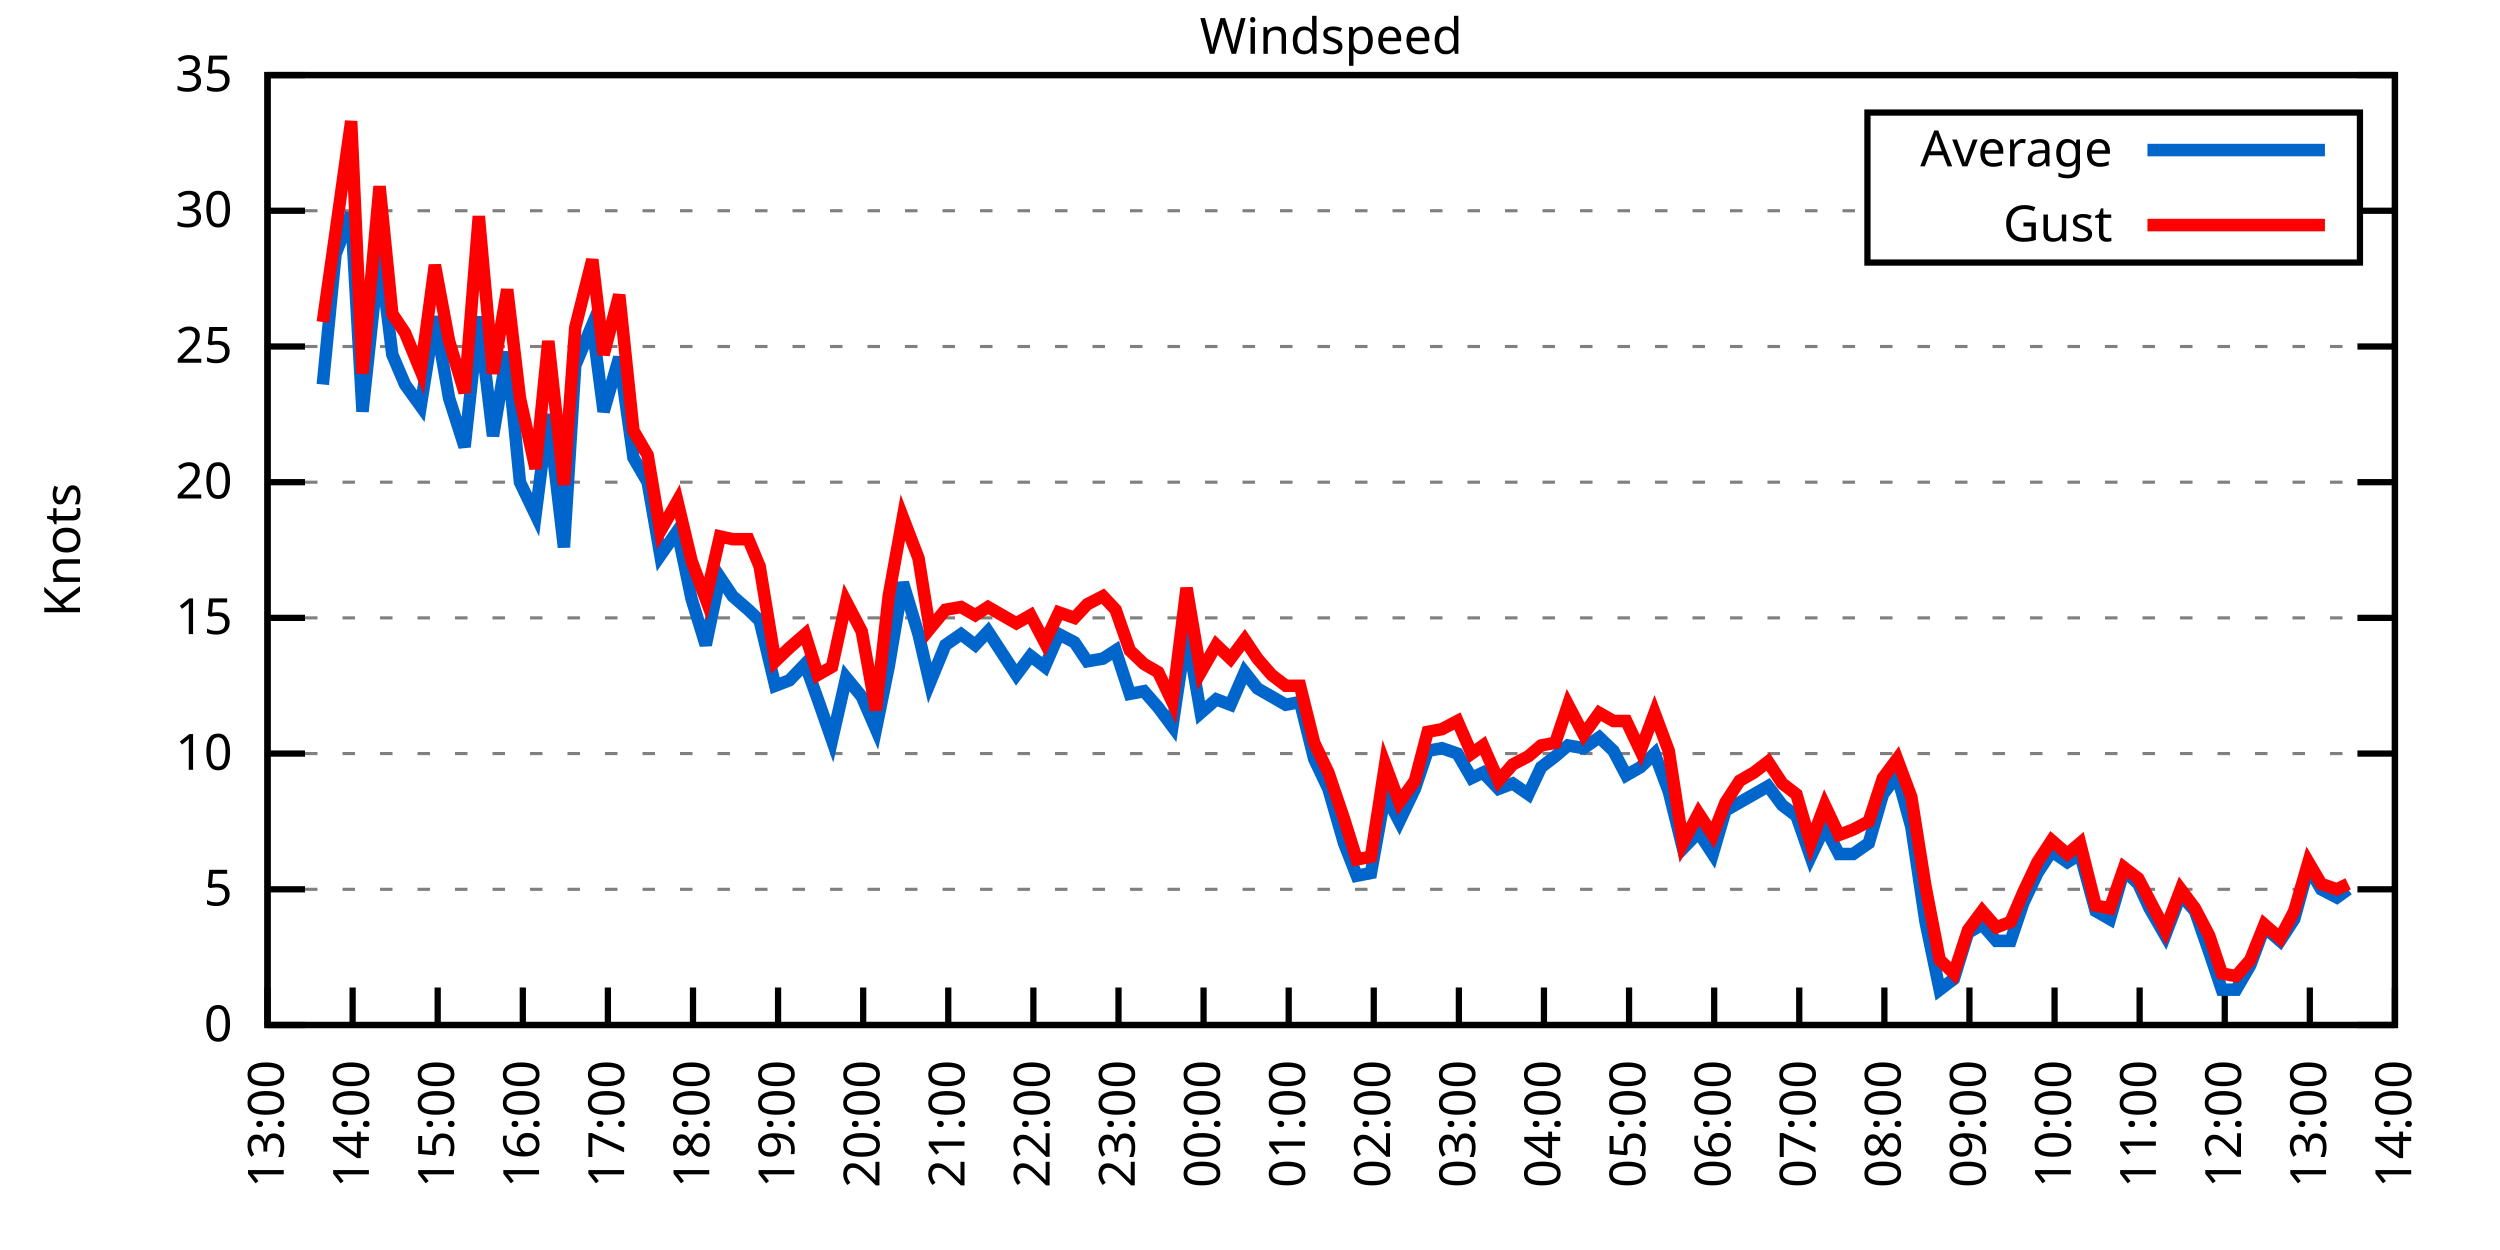
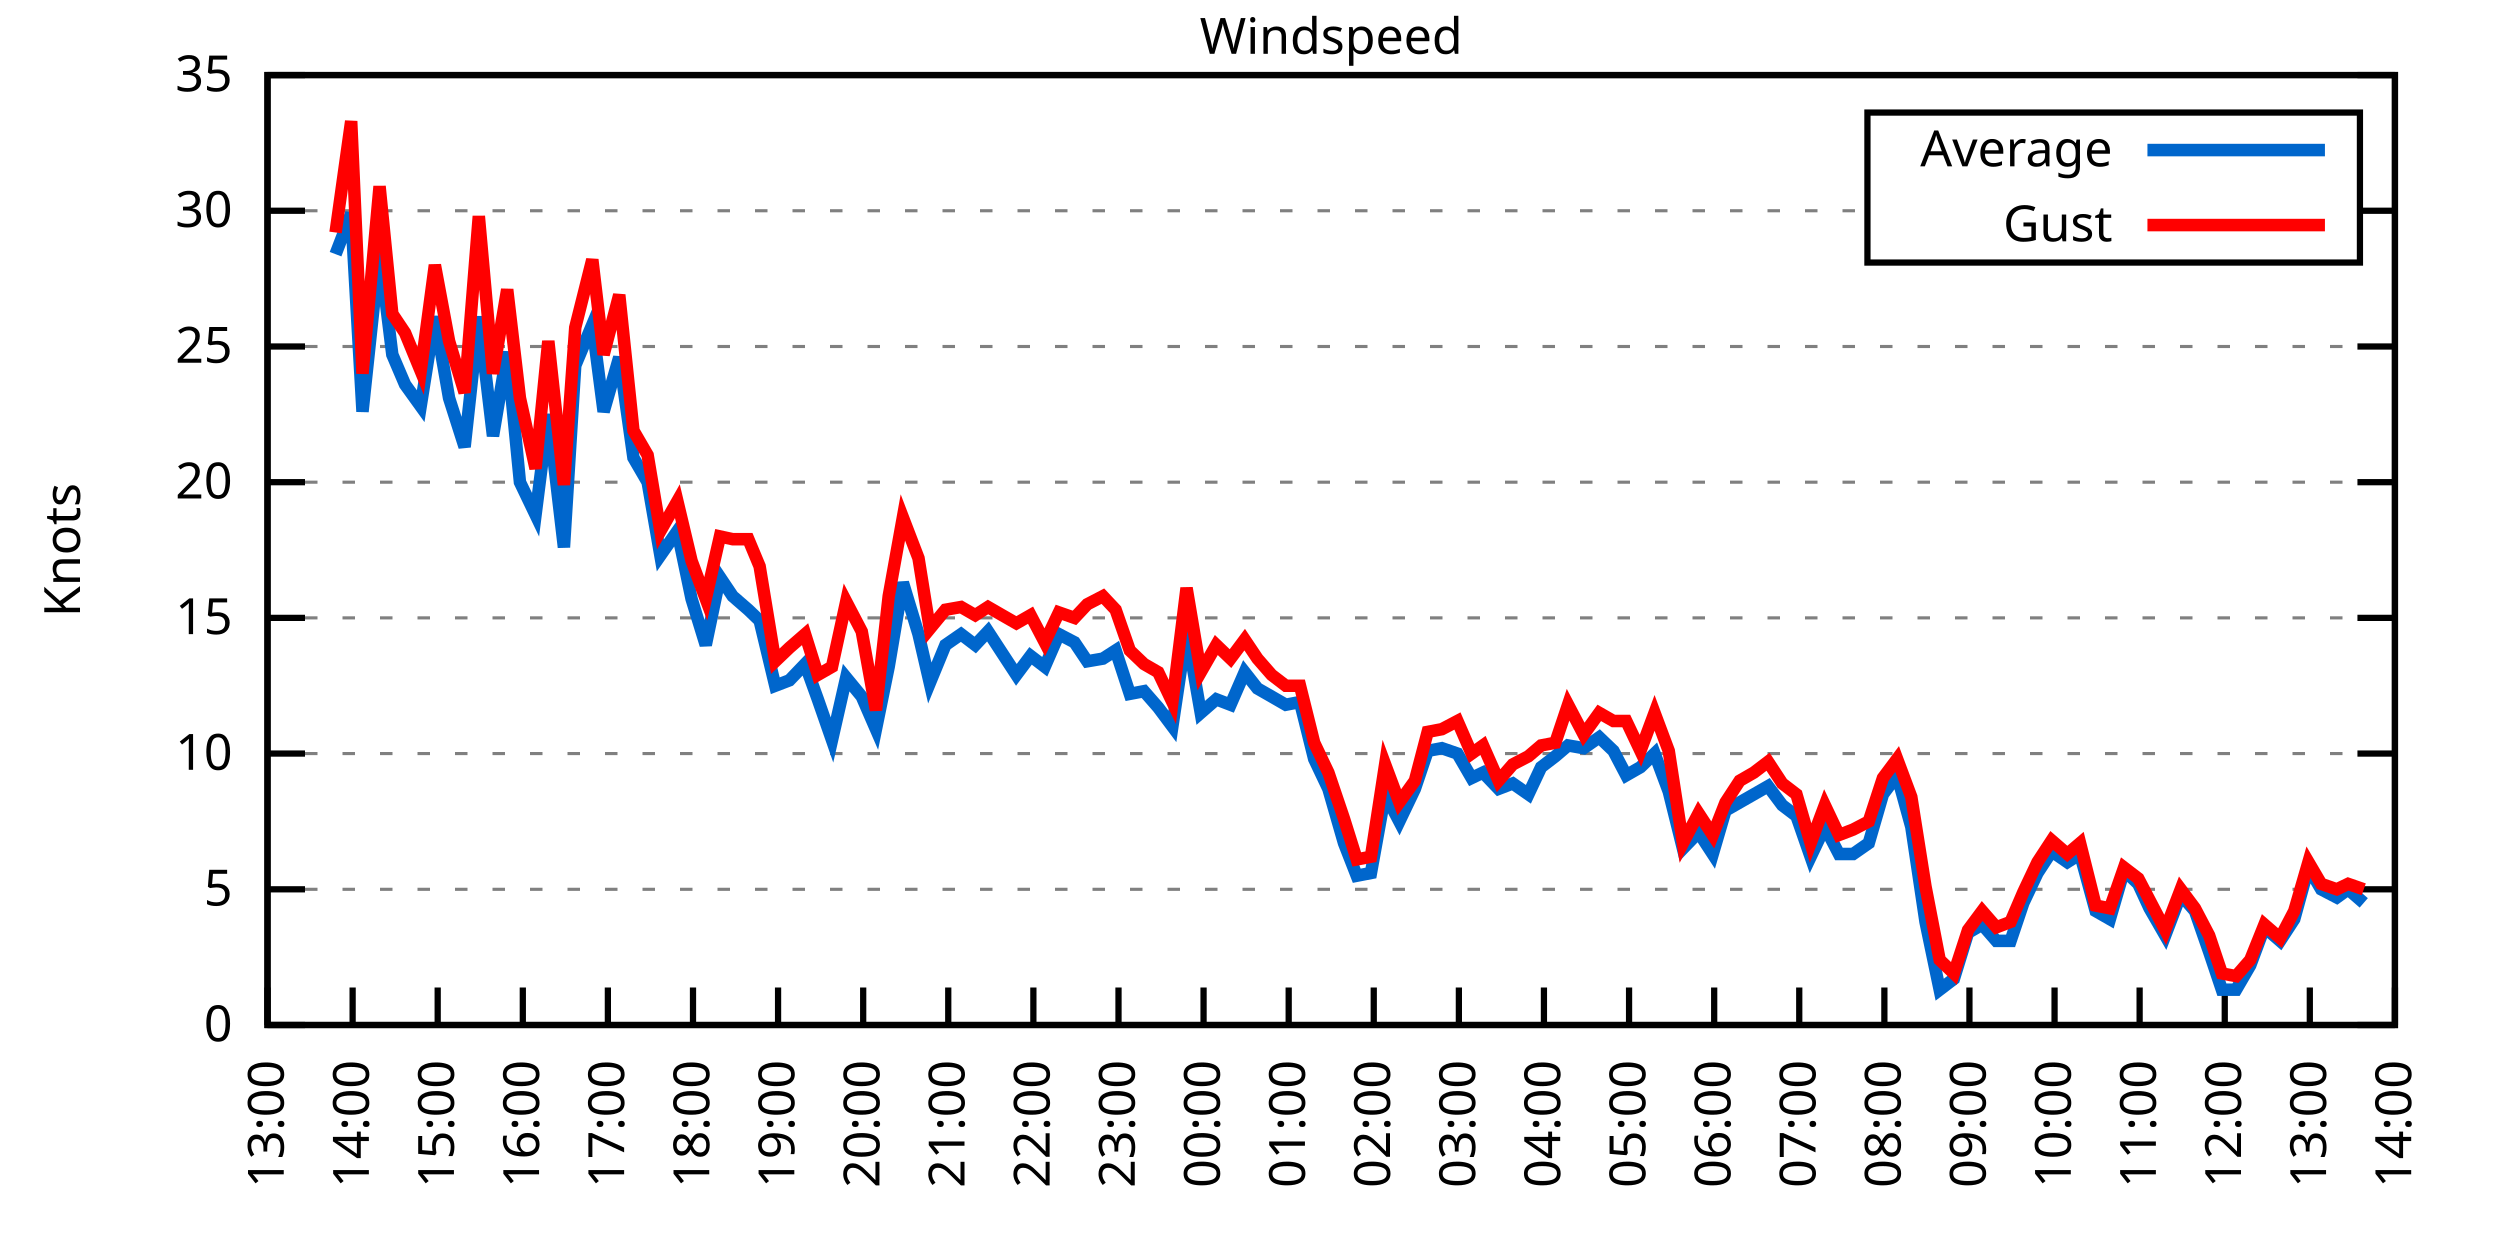
<svg xmlns="http://www.w3.org/2000/svg" xmlns:xlink="http://www.w3.org/1999/xlink" width="400" height="200" viewBox="0 0 400 200">
  <g id="gnuplot_canvas">
    <rect x="0" y="0" width="400" height="200" fill="none" />
    <defs>
      <circle id="gpDot" r="0.5" stroke-width="0.5" stroke="currentColor" />
      <path id="gpPt0" stroke-width="0.333" stroke="currentColor" d="M-1,0 h2 M0,-1 v2" />
      <path id="gpPt1" stroke-width="0.333" stroke="currentColor" d="M-1,-1 L1,1 M1,-1 L-1,1" />
      <path id="gpPt2" stroke-width="0.333" stroke="currentColor" d="M-1,0 L1,0 M0,-1 L0,1 M-1,-1 L1,1 M-1,1 L1,-1" />
      <rect id="gpPt3" stroke-width="0.333" stroke="currentColor" x="-1" y="-1" width="2" height="2" />
      <rect id="gpPt4" stroke-width="0.333" stroke="currentColor" fill="currentColor" x="-1" y="-1" width="2" height="2" />
      <circle id="gpPt5" stroke-width="0.333" stroke="currentColor" cx="0" cy="0" r="1" />
      <use xlink:href="#gpPt5" id="gpPt6" fill="currentColor" stroke="none" />
      <path id="gpPt7" stroke-width="0.333" stroke="currentColor" d="M0,-1.33 L-1.33,0.67 L1.33,0.67 z" />
      <use xlink:href="#gpPt7" id="gpPt8" fill="currentColor" stroke="none" />
      <use xlink:href="#gpPt7" id="gpPt9" stroke="currentColor" transform="rotate(180)" />
      <use xlink:href="#gpPt9" id="gpPt10" fill="currentColor" stroke="none" />
      <use xlink:href="#gpPt3" id="gpPt11" stroke="currentColor" transform="rotate(45)" />
      <use xlink:href="#gpPt11" id="gpPt12" fill="currentColor" stroke="none" />
      <path id="gpPt13" stroke-width="0.333" stroke="currentColor" d="M0,1.330 L1.265,0.411 L0.782,-1.067 L-0.782,-1.076 L-1.265,0.411 z" />
      <use xlink:href="#gpPt13" id="gpPt14" fill="currentColor" stroke="none" />
      <filter id="textbox" filterUnits="objectBoundingBox" x="0" y="0" height="1" width="1">
        <feFlood flood-color="white" flood-opacity="1" result="bgnd" />
        <feComposite in="SourceGraphic" in2="bgnd" operator="atop" />
      </filter>
      <filter id="greybox" filterUnits="objectBoundingBox" x="0" y="0" height="1" width="1">
        <feFlood flood-color="lightgrey" flood-opacity="1" result="grey" />
        <feComposite in="SourceGraphic" in2="grey" operator="atop" />
      </filter>
    </defs>
    <g fill="none" color="white" stroke="currentColor" stroke-width="1.00" stroke-linecap="butt" stroke-linejoin="miter">
</g>
    <g fill="none" color="black" stroke="currentColor" stroke-width="1.00" stroke-linecap="butt" stroke-linejoin="miter">
      <g stroke="none" shape-rendering="crispEdges">
        <polygon fill="rgb(255, 255, 255)" points="42.80,164.00 383.18,164.00 383.18,12.02 42.80,12.02 " />
      </g>
    </g>
    <g fill="none" color="black" stroke="currentColor" stroke-width="1.00" stroke-linecap="butt" stroke-linejoin="miter">
</g>
    <g fill="none" color="black" stroke="black" stroke-width="0.50" stroke-linecap="butt" stroke-linejoin="miter">
</g>
    <g fill="none" color="gray" stroke="currentColor" stroke-width="0.50" stroke-linecap="butt" stroke-linejoin="miter">
      <path stroke="gray" stroke-dasharray="2,4" class="gridline" d="M42.80,164.00 L383.19,164.00  " />
    </g>
    <g fill="none" color="gray" stroke="gray" stroke-width="1.00" stroke-linecap="butt" stroke-linejoin="miter">
</g>
    <g fill="none" color="black" stroke="currentColor" stroke-width="1.00" stroke-linecap="butt" stroke-linejoin="miter">
      <path stroke="black" d="M42.80,164.00 L48.80,164.00 M383.19,164.00 L377.19,164.00  " />
      <g transform="translate(37.20,166.60)" stroke="none" fill="black" font-family="Sans" font-size="8.00" text-anchor="end">
        <text>
          <tspan font-family="Sans"> 0</tspan>
        </text>
      </g>
    </g>
    <g fill="none" color="black" stroke="currentColor" stroke-width="1.00" stroke-linecap="butt" stroke-linejoin="miter">
</g>
    <g fill="none" color="black" stroke="black" stroke-width="0.50" stroke-linecap="butt" stroke-linejoin="miter">
</g>
    <g fill="none" color="gray" stroke="currentColor" stroke-width="0.50" stroke-linecap="butt" stroke-linejoin="miter">
      <path stroke="gray" stroke-dasharray="2,4" class="gridline" d="M42.80,142.29 L383.19,142.29  " />
    </g>
    <g fill="none" color="gray" stroke="gray" stroke-width="1.00" stroke-linecap="butt" stroke-linejoin="miter">
</g>
    <g fill="none" color="black" stroke="currentColor" stroke-width="1.00" stroke-linecap="butt" stroke-linejoin="miter">
      <path stroke="black" d="M42.80,142.29 L48.80,142.29 M383.19,142.29 L377.19,142.29  " />
      <g transform="translate(37.20,144.89)" stroke="none" fill="black" font-family="Sans" font-size="8.00" text-anchor="end">
        <text>
          <tspan font-family="Sans"> 5</tspan>
        </text>
      </g>
    </g>
    <g fill="none" color="black" stroke="currentColor" stroke-width="1.00" stroke-linecap="butt" stroke-linejoin="miter">
</g>
    <g fill="none" color="black" stroke="black" stroke-width="0.50" stroke-linecap="butt" stroke-linejoin="miter">
</g>
    <g fill="none" color="gray" stroke="currentColor" stroke-width="0.50" stroke-linecap="butt" stroke-linejoin="miter">
      <path stroke="gray" stroke-dasharray="2,4" class="gridline" d="M42.80,120.57 L383.19,120.57  " />
    </g>
    <g fill="none" color="gray" stroke="gray" stroke-width="1.00" stroke-linecap="butt" stroke-linejoin="miter">
</g>
    <g fill="none" color="black" stroke="currentColor" stroke-width="1.00" stroke-linecap="butt" stroke-linejoin="miter">
      <path stroke="black" d="M42.80,120.57 L48.80,120.57 M383.19,120.57 L377.19,120.57  " />
      <g transform="translate(37.20,123.17)" stroke="none" fill="black" font-family="Sans" font-size="8.00" text-anchor="end">
        <text>
          <tspan font-family="Sans"> 10</tspan>
        </text>
      </g>
    </g>
    <g fill="none" color="black" stroke="currentColor" stroke-width="1.00" stroke-linecap="butt" stroke-linejoin="miter">
</g>
    <g fill="none" color="black" stroke="black" stroke-width="0.50" stroke-linecap="butt" stroke-linejoin="miter">
</g>
    <g fill="none" color="gray" stroke="currentColor" stroke-width="0.50" stroke-linecap="butt" stroke-linejoin="miter">
      <path stroke="gray" stroke-dasharray="2,4" class="gridline" d="M42.80,98.86 L383.19,98.86  " />
    </g>
    <g fill="none" color="gray" stroke="gray" stroke-width="1.00" stroke-linecap="butt" stroke-linejoin="miter">
</g>
    <g fill="none" color="black" stroke="currentColor" stroke-width="1.00" stroke-linecap="butt" stroke-linejoin="miter">
      <path stroke="black" d="M42.80,98.86 L48.80,98.86 M383.19,98.86 L377.19,98.86  " />
      <g transform="translate(37.20,101.46)" stroke="none" fill="black" font-family="Sans" font-size="8.00" text-anchor="end">
        <text>
          <tspan font-family="Sans"> 15</tspan>
        </text>
      </g>
    </g>
    <g fill="none" color="black" stroke="currentColor" stroke-width="1.00" stroke-linecap="butt" stroke-linejoin="miter">
</g>
    <g fill="none" color="black" stroke="black" stroke-width="0.50" stroke-linecap="butt" stroke-linejoin="miter">
</g>
    <g fill="none" color="gray" stroke="currentColor" stroke-width="0.50" stroke-linecap="butt" stroke-linejoin="miter">
      <path stroke="gray" stroke-dasharray="2,4" class="gridline" d="M42.80,77.15 L383.19,77.15  " />
    </g>
    <g fill="none" color="gray" stroke="gray" stroke-width="1.00" stroke-linecap="butt" stroke-linejoin="miter">
</g>
    <g fill="none" color="black" stroke="currentColor" stroke-width="1.00" stroke-linecap="butt" stroke-linejoin="miter">
      <path stroke="black" d="M42.80,77.15 L48.80,77.15 M383.19,77.15 L377.19,77.15  " />
      <g transform="translate(37.20,79.75)" stroke="none" fill="black" font-family="Sans" font-size="8.00" text-anchor="end">
        <text>
          <tspan font-family="Sans"> 20</tspan>
        </text>
      </g>
    </g>
    <g fill="none" color="black" stroke="currentColor" stroke-width="1.00" stroke-linecap="butt" stroke-linejoin="miter">
</g>
    <g fill="none" color="black" stroke="black" stroke-width="0.50" stroke-linecap="butt" stroke-linejoin="miter">
</g>
    <g fill="none" color="gray" stroke="currentColor" stroke-width="0.50" stroke-linecap="butt" stroke-linejoin="miter">
      <path stroke="gray" stroke-dasharray="2,4" class="gridline" d="M42.80,55.44 L383.19,55.44  " />
    </g>
    <g fill="none" color="gray" stroke="gray" stroke-width="1.00" stroke-linecap="butt" stroke-linejoin="miter">
</g>
    <g fill="none" color="black" stroke="currentColor" stroke-width="1.00" stroke-linecap="butt" stroke-linejoin="miter">
      <path stroke="black" d="M42.80,55.44 L48.80,55.44 M383.19,55.44 L377.19,55.44  " />
      <g transform="translate(37.20,58.04)" stroke="none" fill="black" font-family="Sans" font-size="8.00" text-anchor="end">
        <text>
          <tspan font-family="Sans"> 25</tspan>
        </text>
      </g>
    </g>
    <g fill="none" color="black" stroke="currentColor" stroke-width="1.00" stroke-linecap="butt" stroke-linejoin="miter">
</g>
    <g fill="none" color="black" stroke="black" stroke-width="0.50" stroke-linecap="butt" stroke-linejoin="miter">
</g>
    <g fill="none" color="gray" stroke="currentColor" stroke-width="0.50" stroke-linecap="butt" stroke-linejoin="miter">
      <path stroke="gray" stroke-dasharray="2,4" class="gridline" d="M42.80,33.72 L298.79,33.72 M377.59,33.72 L383.19,33.72  " />
    </g>
    <g fill="none" color="gray" stroke="gray" stroke-width="1.00" stroke-linecap="butt" stroke-linejoin="miter">
</g>
    <g fill="none" color="black" stroke="currentColor" stroke-width="1.00" stroke-linecap="butt" stroke-linejoin="miter">
      <path stroke="black" d="M42.80,33.72 L48.80,33.72 M383.19,33.72 L377.19,33.72  " />
      <g transform="translate(37.20,36.32)" stroke="none" fill="black" font-family="Sans" font-size="8.00" text-anchor="end">
        <text>
          <tspan font-family="Sans"> 30</tspan>
        </text>
      </g>
    </g>
    <g fill="none" color="black" stroke="currentColor" stroke-width="1.00" stroke-linecap="butt" stroke-linejoin="miter">
</g>
    <g fill="none" color="black" stroke="black" stroke-width="0.50" stroke-linecap="butt" stroke-linejoin="miter">
</g>
    <g fill="none" color="gray" stroke="currentColor" stroke-width="0.50" stroke-linecap="butt" stroke-linejoin="miter">
      <path stroke="gray" stroke-dasharray="2,4" class="gridline" d="M42.80,12.01 L383.19,12.01  " />
    </g>
    <g fill="none" color="gray" stroke="gray" stroke-width="1.00" stroke-linecap="butt" stroke-linejoin="miter">
</g>
    <g fill="none" color="black" stroke="currentColor" stroke-width="1.00" stroke-linecap="butt" stroke-linejoin="miter">
      <path stroke="black" d="M42.80,12.01 L48.80,12.01 M383.19,12.01 L377.19,12.01  " />
      <g transform="translate(37.20,14.61)" stroke="none" fill="black" font-family="Sans" font-size="8.00" text-anchor="end">
        <text>
          <tspan font-family="Sans"> 35</tspan>
        </text>
      </g>
    </g>
    <g fill="none" color="black" stroke="currentColor" stroke-width="1.00" stroke-linecap="butt" stroke-linejoin="miter">
      <path stroke="black" d="M42.80,164.00 L42.80,158.00  " />
      <g transform="translate(45.40,169.60) rotate(270.00)" stroke="none" fill="black" font-family="Sans" font-size="8.00" text-anchor="end">
        <text>
          <tspan font-family="Sans">13:00</tspan>
        </text>
      </g>
    </g>
    <g fill="none" color="black" stroke="currentColor" stroke-width="1.00" stroke-linecap="butt" stroke-linejoin="miter">
      <path stroke="black" d="M56.42,164.00 L56.42,158.00  " />
      <g transform="translate(59.02,169.60) rotate(270.00)" stroke="none" fill="black" font-family="Sans" font-size="8.00" text-anchor="end">
        <text>
          <tspan font-family="Sans">14:00</tspan>
        </text>
      </g>
    </g>
    <g fill="none" color="black" stroke="currentColor" stroke-width="1.00" stroke-linecap="butt" stroke-linejoin="miter">
      <path stroke="black" d="M70.03,164.00 L70.03,158.00  " />
      <g transform="translate(72.63,169.60) rotate(270.00)" stroke="none" fill="black" font-family="Sans" font-size="8.00" text-anchor="end">
        <text>
          <tspan font-family="Sans">15:00</tspan>
        </text>
      </g>
    </g>
    <g fill="none" color="black" stroke="currentColor" stroke-width="1.00" stroke-linecap="butt" stroke-linejoin="miter">
      <path stroke="black" d="M83.65,164.00 L83.65,158.00  " />
      <g transform="translate(86.25,169.60) rotate(270.00)" stroke="none" fill="black" font-family="Sans" font-size="8.00" text-anchor="end">
        <text>
          <tspan font-family="Sans">16:00</tspan>
        </text>
      </g>
    </g>
    <g fill="none" color="black" stroke="currentColor" stroke-width="1.00" stroke-linecap="butt" stroke-linejoin="miter">
      <path stroke="black" d="M97.26,164.00 L97.26,158.00  " />
      <g transform="translate(99.86,169.60) rotate(270.00)" stroke="none" fill="black" font-family="Sans" font-size="8.00" text-anchor="end">
        <text>
          <tspan font-family="Sans">17:00</tspan>
        </text>
      </g>
    </g>
    <g fill="none" color="black" stroke="currentColor" stroke-width="1.00" stroke-linecap="butt" stroke-linejoin="miter">
      <path stroke="black" d="M110.88,164.00 L110.88,158.00  " />
      <g transform="translate(113.48,169.60) rotate(270.00)" stroke="none" fill="black" font-family="Sans" font-size="8.00" text-anchor="end">
        <text>
          <tspan font-family="Sans">18:00</tspan>
        </text>
      </g>
    </g>
    <g fill="none" color="black" stroke="currentColor" stroke-width="1.00" stroke-linecap="butt" stroke-linejoin="miter">
      <path stroke="black" d="M124.49,164.00 L124.49,158.00  " />
      <g transform="translate(127.09,169.60) rotate(270.00)" stroke="none" fill="black" font-family="Sans" font-size="8.00" text-anchor="end">
        <text>
          <tspan font-family="Sans">19:00</tspan>
        </text>
      </g>
    </g>
    <g fill="none" color="black" stroke="currentColor" stroke-width="1.00" stroke-linecap="butt" stroke-linejoin="miter">
      <path stroke="black" d="M138.11,164.00 L138.11,158.00  " />
      <g transform="translate(140.71,169.60) rotate(270.00)" stroke="none" fill="black" font-family="Sans" font-size="8.00" text-anchor="end">
        <text>
          <tspan font-family="Sans">20:00</tspan>
        </text>
      </g>
    </g>
    <g fill="none" color="black" stroke="currentColor" stroke-width="1.00" stroke-linecap="butt" stroke-linejoin="miter">
      <path stroke="black" d="M151.72,164.00 L151.72,158.00  " />
      <g transform="translate(154.32,169.60) rotate(270.00)" stroke="none" fill="black" font-family="Sans" font-size="8.00" text-anchor="end">
        <text>
          <tspan font-family="Sans">21:00</tspan>
        </text>
      </g>
    </g>
    <g fill="none" color="black" stroke="currentColor" stroke-width="1.00" stroke-linecap="butt" stroke-linejoin="miter">
      <path stroke="black" d="M165.34,164.00 L165.34,158.00  " />
      <g transform="translate(167.94,169.60) rotate(270.00)" stroke="none" fill="black" font-family="Sans" font-size="8.00" text-anchor="end">
        <text>
          <tspan font-family="Sans">22:00</tspan>
        </text>
      </g>
    </g>
    <g fill="none" color="black" stroke="currentColor" stroke-width="1.00" stroke-linecap="butt" stroke-linejoin="miter">
      <path stroke="black" d="M178.96,164.00 L178.96,158.00  " />
      <g transform="translate(181.56,169.60) rotate(270.00)" stroke="none" fill="black" font-family="Sans" font-size="8.00" text-anchor="end">
        <text>
          <tspan font-family="Sans">23:00</tspan>
        </text>
      </g>
    </g>
    <g fill="none" color="black" stroke="currentColor" stroke-width="1.00" stroke-linecap="butt" stroke-linejoin="miter">
      <path stroke="black" d="M192.57,164.00 L192.57,158.00  " />
      <g transform="translate(195.17,169.60) rotate(270.00)" stroke="none" fill="black" font-family="Sans" font-size="8.00" text-anchor="end">
        <text>
          <tspan font-family="Sans">00:00</tspan>
        </text>
      </g>
    </g>
    <g fill="none" color="black" stroke="currentColor" stroke-width="1.00" stroke-linecap="butt" stroke-linejoin="miter">
      <path stroke="black" d="M206.19,164.00 L206.19,158.00  " />
      <g transform="translate(208.79,169.60) rotate(270.00)" stroke="none" fill="black" font-family="Sans" font-size="8.00" text-anchor="end">
        <text>
          <tspan font-family="Sans">01:00</tspan>
        </text>
      </g>
    </g>
    <g fill="none" color="black" stroke="currentColor" stroke-width="1.00" stroke-linecap="butt" stroke-linejoin="miter">
      <path stroke="black" d="M219.80,164.00 L219.80,158.00  " />
      <g transform="translate(222.40,169.60) rotate(270.00)" stroke="none" fill="black" font-family="Sans" font-size="8.00" text-anchor="end">
        <text>
          <tspan font-family="Sans">02:00</tspan>
        </text>
      </g>
    </g>
    <g fill="none" color="black" stroke="currentColor" stroke-width="1.00" stroke-linecap="butt" stroke-linejoin="miter">
      <path stroke="black" d="M233.42,164.00 L233.42,158.00  " />
      <g transform="translate(236.02,169.60) rotate(270.00)" stroke="none" fill="black" font-family="Sans" font-size="8.00" text-anchor="end">
        <text>
          <tspan font-family="Sans">03:00</tspan>
        </text>
      </g>
    </g>
    <g fill="none" color="black" stroke="currentColor" stroke-width="1.00" stroke-linecap="butt" stroke-linejoin="miter">
      <path stroke="black" d="M247.03,164.00 L247.03,158.00  " />
      <g transform="translate(249.63,169.60) rotate(270.00)" stroke="none" fill="black" font-family="Sans" font-size="8.00" text-anchor="end">
        <text>
          <tspan font-family="Sans">04:00</tspan>
        </text>
      </g>
    </g>
    <g fill="none" color="black" stroke="currentColor" stroke-width="1.00" stroke-linecap="butt" stroke-linejoin="miter">
      <path stroke="black" d="M260.65,164.00 L260.65,158.00  " />
      <g transform="translate(263.25,169.60) rotate(270.00)" stroke="none" fill="black" font-family="Sans" font-size="8.00" text-anchor="end">
        <text>
          <tspan font-family="Sans">05:00</tspan>
        </text>
      </g>
    </g>
    <g fill="none" color="black" stroke="currentColor" stroke-width="1.00" stroke-linecap="butt" stroke-linejoin="miter">
      <path stroke="black" d="M274.27,164.00 L274.27,158.00  " />
      <g transform="translate(276.87,169.60) rotate(270.00)" stroke="none" fill="black" font-family="Sans" font-size="8.00" text-anchor="end">
        <text>
          <tspan font-family="Sans">06:00</tspan>
        </text>
      </g>
    </g>
    <g fill="none" color="black" stroke="currentColor" stroke-width="1.00" stroke-linecap="butt" stroke-linejoin="miter">
      <path stroke="black" d="M287.88,164.00 L287.88,158.00  " />
      <g transform="translate(290.48,169.60) rotate(270.00)" stroke="none" fill="black" font-family="Sans" font-size="8.00" text-anchor="end">
        <text>
          <tspan font-family="Sans">07:00</tspan>
        </text>
      </g>
    </g>
    <g fill="none" color="black" stroke="currentColor" stroke-width="1.00" stroke-linecap="butt" stroke-linejoin="miter">
      <path stroke="black" d="M301.50,164.00 L301.50,158.00  " />
      <g transform="translate(304.10,169.60) rotate(270.00)" stroke="none" fill="black" font-family="Sans" font-size="8.00" text-anchor="end">
        <text>
          <tspan font-family="Sans">08:00</tspan>
        </text>
      </g>
    </g>
    <g fill="none" color="black" stroke="currentColor" stroke-width="1.00" stroke-linecap="butt" stroke-linejoin="miter">
      <path stroke="black" d="M315.11,164.00 L315.11,158.00  " />
      <g transform="translate(317.71,169.60) rotate(270.00)" stroke="none" fill="black" font-family="Sans" font-size="8.00" text-anchor="end">
        <text>
          <tspan font-family="Sans">09:00</tspan>
        </text>
      </g>
    </g>
    <g fill="none" color="black" stroke="currentColor" stroke-width="1.00" stroke-linecap="butt" stroke-linejoin="miter">
      <path stroke="black" d="M328.73,164.00 L328.73,158.00  " />
      <g transform="translate(331.33,169.60) rotate(270.00)" stroke="none" fill="black" font-family="Sans" font-size="8.00" text-anchor="end">
        <text>
          <tspan font-family="Sans">10:00</tspan>
        </text>
      </g>
    </g>
    <g fill="none" color="black" stroke="currentColor" stroke-width="1.00" stroke-linecap="butt" stroke-linejoin="miter">
      <path stroke="black" d="M342.34,164.00 L342.34,158.00  " />
      <g transform="translate(344.94,169.60) rotate(270.00)" stroke="none" fill="black" font-family="Sans" font-size="8.00" text-anchor="end">
        <text>
          <tspan font-family="Sans">11:00</tspan>
        </text>
      </g>
    </g>
    <g fill="none" color="black" stroke="currentColor" stroke-width="1.00" stroke-linecap="butt" stroke-linejoin="miter">
      <path stroke="black" d="M355.96,164.00 L355.96,158.00  " />
      <g transform="translate(358.56,169.60) rotate(270.00)" stroke="none" fill="black" font-family="Sans" font-size="8.00" text-anchor="end">
        <text>
          <tspan font-family="Sans">12:00</tspan>
        </text>
      </g>
    </g>
    <g fill="none" color="black" stroke="currentColor" stroke-width="1.00" stroke-linecap="butt" stroke-linejoin="miter">
      <path stroke="black" d="M369.57,164.00 L369.57,158.00  " />
      <g transform="translate(372.17,169.60) rotate(270.00)" stroke="none" fill="black" font-family="Sans" font-size="8.00" text-anchor="end">
        <text>
          <tspan font-family="Sans">13:00</tspan>
        </text>
      </g>
    </g>
    <g fill="none" color="black" stroke="currentColor" stroke-width="1.00" stroke-linecap="butt" stroke-linejoin="miter">
      <path stroke="black" d="M383.19,164.00 L383.19,158.00  " />
      <g transform="translate(385.79,169.60) rotate(270.00)" stroke="none" fill="black" font-family="Sans" font-size="8.00" text-anchor="end">
        <text>
          <tspan font-family="Sans">14:00</tspan>
        </text>
      </g>
    </g>
    <g fill="none" color="black" stroke="currentColor" stroke-width="1.00" stroke-linecap="butt" stroke-linejoin="miter">
</g>
    <g fill="none" color="black" stroke="currentColor" stroke-width="1.00" stroke-linecap="butt" stroke-linejoin="miter">
      <path stroke="black" d="M42.80,12.01 L42.80,164.00 L383.19,164.00 L383.19,12.01 L42.80,12.01 Z  " />
    </g>
    <g fill="none" color="black" stroke="currentColor" stroke-width="1.00" stroke-linecap="butt" stroke-linejoin="miter">
</g>
    <g fill="none" color="black" stroke="currentColor" stroke-width="1.00" stroke-linecap="butt" stroke-linejoin="miter">
      <path stroke="black" d="M298.79,42.01 L298.79,18.01 L377.59,18.01 L377.59,42.01 L298.79,42.01 Z  " />
    </g>
    <g id="Windspeed_plot_1">
      <g fill="none" color="white" stroke="black" stroke-width="2.00" stroke-linecap="butt" stroke-linejoin="miter">
</g>
      <g fill="none" color="black" stroke="currentColor" stroke-width="2.00" stroke-linecap="butt" stroke-linejoin="miter">
        <g transform="translate(337.99,26.61)" stroke="none" fill="black" font-family="Sans" font-size="8.00" text-anchor="end">
          <text>
            <tspan font-family="Sans">Average</tspan>
          </text>
        </g>
      </g>
      <g fill="none" color="black" stroke="currentColor" stroke-width="2.00" stroke-linecap="butt" stroke-linejoin="miter">
-         <path stroke="rgb(  0, 102, 204)" d="M343.59,24.01 L371.99,24.01 M51.65,61.52 L53.69,40.67 L56.19,34.16 L58.00,65.86 L60.73,40.24 L62.77,56.74   L64.81,61.52 L67.31,64.99 L69.58,50.66 L71.85,63.69 L74.34,71.50 L76.61,50.66 L78.88,69.77 L81.15,56.30   L83.19,77.15 L85.69,82.36 L87.73,66.29 L90.23,87.57 L92.04,58.48 L94.77,51.96 L96.58,65.86 L99.08,57.17   L101.35,73.24 L103.62,77.15 L105.66,88.87 L108.38,84.97 L110.65,95.82 L112.92,103.20 L115.19,92.35 L117.23,95.39   L119.73,97.56 L121.54,99.30 L124.04,109.72 L126.31,108.85 L128.81,106.24 L130.85,111.89 L133.12,118.40 L135.39,108.42   L137.88,111.45 L140.15,116.67 L142.19,106.68 L144.46,93.22 L146.96,101.47 L148.77,109.28 L151.27,103.20 L153.77,101.47   L156.04,103.20 L158.08,101.03 L160.35,104.51 L162.62,107.98 L164.89,104.94 L167.16,106.68 L169.43,101.47 L171.92,102.77   L173.96,105.81 L176.46,105.38 L178.50,104.07 L180.77,111.02 L183.04,110.59 L185.31,113.19 L187.58,116.23 L189.85,101.03   L192.12,114.06 L194.61,111.89 L196.88,112.76 L199.15,107.55 L201.19,110.15 L203.46,111.45 L205.73,112.76 L208.00,112.32   L210.27,121.44 L212.54,126.22 L215.04,134.90 L217.08,140.12 L219.35,139.68 L221.62,127.09 L223.89,131.43 L226.38,126.22   L228.43,120.14 L230.70,119.71 L233.19,120.57 L235.46,124.48 L237.28,123.61 L239.77,126.22 L242.04,125.35 L244.54,127.09   L246.58,122.75 L248.85,121.01 L250.89,119.27 L253.39,119.71 L255.88,117.97 L258.15,120.14 L260.20,124.05 L262.47,122.75   L264.73,120.57 L267.00,126.65 L269.27,135.77 L271.77,133.17 L274.04,136.64 L276.08,129.69 L278.35,128.39 L280.62,127.09   L282.89,125.79 L285.16,128.83 L287.43,130.56 L289.70,137.08 L291.97,132.30 L294.23,136.64 L296.50,136.64 L299.00,134.90   L301.27,127.09 L303.54,124.05 L305.81,132.30 L308.08,147.50 L310.35,158.35 L312.62,156.62 L314.89,149.24 L317.15,147.93   L319.42,150.54 L321.69,150.54 L323.74,144.46 L326.00,139.68 L328.27,136.21 L330.77,137.94 L332.81,136.64 L335.31,145.76   L337.58,147.06 L339.85,139.25 L342.12,141.42 L343.93,145.33 L346.43,149.67 L348.92,143.16 L351.19,145.76 L353.46,152.28   L355.50,158.35 L357.77,158.35 L360.04,154.45 L362.31,148.37 L364.81,150.54 L367.08,147.06 L369.35,138.81 L371.39,142.29   L373.89,143.59 L375.70,142.29  " />
+         <path stroke="rgb(  0, 102, 204)" d="M343.59,24.01 L371.99,24.01 M53.69,40.67 L56.19,34.16 L58.00,65.86 L60.73,40.24 L62.77,56.74 L64.81,61.52   L67.31,64.99 L69.58,50.66 L71.85,63.69 L74.34,71.50 L76.61,50.66 L78.88,69.77 L81.15,56.30 L83.19,77.15   L85.69,82.36 L87.73,66.29 L90.23,87.57 L92.04,58.48 L94.77,51.96 L96.58,65.86 L99.08,57.17 L101.35,73.24   L103.62,77.15 L105.66,88.87 L108.38,84.97 L110.65,95.82 L112.92,103.20 L115.19,92.35 L117.23,95.39 L119.73,97.56   L121.54,99.30 L124.04,109.72 L126.31,108.85 L128.81,106.24 L130.85,111.89 L133.12,118.40 L135.39,108.42 L137.88,111.45   L140.15,116.67 L142.19,106.68 L144.46,93.22 L146.96,101.47 L148.77,109.28 L151.27,103.20 L153.77,101.47 L156.04,103.20   L158.08,101.03 L160.35,104.51 L162.62,107.98 L164.89,104.94 L167.16,106.68 L169.43,101.47 L171.92,102.77 L173.96,105.81   L176.46,105.38 L178.50,104.07 L180.77,111.02 L183.04,110.59 L185.31,113.19 L187.58,116.23 L189.85,101.03 L192.12,114.06   L194.61,111.89 L196.88,112.76 L199.15,107.55 L201.19,110.15 L203.46,111.45 L205.73,112.76 L208.00,112.32 L210.27,121.44   L212.54,126.22 L215.04,134.90 L217.08,140.12 L219.35,139.68 L221.62,127.09 L223.89,131.43 L226.38,126.22 L228.43,120.14   L230.70,119.71 L233.19,120.57 L235.46,124.48 L237.28,123.61 L239.77,126.22 L242.04,125.35 L244.54,127.09 L246.58,122.75   L248.85,121.01 L250.89,119.27 L253.39,119.71 L255.88,117.97 L258.15,120.14 L260.20,124.05 L262.47,122.75 L264.73,120.57   L267.00,126.65 L269.27,135.77 L271.77,133.17 L274.04,136.64 L276.08,129.69 L278.35,128.39 L280.62,127.09 L282.89,125.79   L285.16,128.83 L287.43,130.56 L289.70,137.08 L291.97,132.30 L294.23,136.64 L296.50,136.64 L299.00,134.90 L301.27,127.09   L303.54,124.05 L305.81,132.30 L308.08,147.50 L310.35,158.35 L312.62,156.62 L314.89,149.24 L317.15,147.93 L319.42,150.54   L321.69,150.54 L323.74,144.46 L326.00,139.68 L328.27,136.21 L330.77,137.94 L332.81,136.64 L335.31,145.76 L337.58,147.06   L339.85,139.25 L342.12,141.42 L343.93,145.33 L346.43,149.67 L348.92,143.16 L351.19,145.76 L353.46,152.28 L355.50,158.35   L357.77,158.35 L360.04,154.45 L362.31,148.37 L364.81,150.54 L367.08,147.06 L369.35,138.81 L371.39,142.29 L373.89,143.59   L375.70,142.29 L378.20,144.46  " />
      </g>
    </g>
    <g id="Windspeed_plot_2">
      <g fill="none" color="black" stroke="currentColor" stroke-width="2.00" stroke-linecap="butt" stroke-linejoin="miter">
        <g transform="translate(337.99,38.61)" stroke="none" fill="black" font-family="Sans" font-size="8.00" text-anchor="end">
          <text>
            <tspan font-family="Sans">Gust</tspan>
          </text>
        </g>
      </g>
      <g fill="none" color="black" stroke="currentColor" stroke-width="2.00" stroke-linecap="butt" stroke-linejoin="miter">
-         <path stroke="rgb(255,   0,   0)" d="M343.59,36.01 L371.99,36.01 M51.65,51.53 L53.69,37.20 L56.19,19.39 L58.00,59.78 L60.73,29.81 L62.77,50.22   L64.81,53.26 L67.31,59.34 L69.58,42.41 L71.85,54.57 L74.34,62.82 L76.61,34.59 L78.88,59.78 L81.15,46.32   L83.19,63.69 L85.69,74.98 L87.73,54.57 L90.23,77.58 L92.04,52.40 L94.77,41.54 L96.58,56.74 L99.08,47.18   L101.35,68.90 L103.62,72.81 L105.66,84.97 L108.38,80.19 L110.65,89.74 L112.92,95.82 L115.19,85.83 L117.23,86.27   L119.73,86.27 L121.54,90.61 L124.04,105.81 L126.31,103.64 L128.81,101.47 L130.85,107.98 L133.12,106.68 L135.39,96.26   L137.88,101.03 L140.15,113.63 L142.19,95.39 L144.46,82.79 L146.96,89.31 L148.77,100.60 L151.27,97.56 L153.77,97.12   L156.04,98.43 L158.08,97.12 L160.35,98.43 L162.62,99.73 L164.89,98.43 L167.16,102.77 L169.43,97.99 L171.92,98.86   L173.96,96.69 L176.46,95.39 L178.50,97.56 L180.77,104.07 L183.04,106.24 L185.31,107.55 L187.58,112.32 L189.85,94.08   L192.12,107.55 L194.61,103.20 L196.88,105.38 L199.15,102.34 L201.19,105.38 L203.46,107.98 L205.73,109.72 L208.00,109.72   L210.27,118.84 L212.54,123.61 L215.04,131.00 L217.08,137.51 L219.35,137.08 L221.62,122.31 L223.89,128.39 L226.38,124.92   L228.43,117.10 L230.70,116.67 L233.19,115.36 L235.46,120.57 L237.28,119.27 L239.77,124.92 L242.04,122.31 L244.54,121.01   L246.58,119.27 L248.85,118.84 L250.89,112.76 L253.39,117.53 L255.88,114.06 L258.15,115.36 L260.20,115.36 L262.47,120.14   L264.73,114.06 L267.00,120.14 L269.27,134.90 L271.77,130.13 L274.04,133.60 L276.08,128.39 L278.35,124.92 L280.62,123.61   L282.89,121.88 L285.16,125.35 L287.43,127.09 L289.70,134.90 L291.97,128.83 L294.23,133.60 L296.50,132.73 L299.00,131.43   L301.27,124.48 L303.54,121.44 L305.81,127.52 L308.08,141.85 L310.35,153.58 L312.62,155.75 L314.89,148.80 L317.15,145.76   L319.42,148.37 L321.69,147.50 L323.74,142.72 L326.00,137.94 L328.27,134.47 L330.77,136.64 L332.81,134.90 L335.31,144.89   L337.58,145.33 L339.85,138.81 L342.12,140.55 L343.93,144.02 L346.43,148.80 L348.92,142.29 L351.19,145.33 L353.46,149.67   L355.50,155.75 L357.77,156.18 L360.04,153.58 L362.31,147.93 L364.81,150.10 L367.08,145.76 L369.35,137.94 L371.39,141.42   L373.89,142.29 L375.70,141.42  " />
+         <path stroke="rgb(255,   0,   0)" d="M343.59,36.01 L371.99,36.01 M53.69,37.20 L56.19,19.39 L58.00,59.78 L60.73,29.81 L62.77,50.22 L64.81,53.26   L67.31,59.34 L69.58,42.41 L71.85,54.57 L74.34,62.82 L76.61,34.59 L78.88,59.78 L81.15,46.32 L83.19,63.69   L85.69,74.98 L87.73,54.57 L90.23,77.58 L92.04,52.40 L94.77,41.54 L96.58,56.74 L99.08,47.18 L101.35,68.90   L103.62,72.81 L105.66,84.97 L108.38,80.19 L110.65,89.74 L112.92,95.82 L115.19,85.83 L117.23,86.27 L119.73,86.27   L121.54,90.61 L124.04,105.81 L126.31,103.64 L128.81,101.47 L130.85,107.98 L133.12,106.68 L135.39,96.26 L137.88,101.03   L140.15,113.63 L142.19,95.39 L144.46,82.79 L146.96,89.31 L148.77,100.60 L151.27,97.56 L153.77,97.12 L156.04,98.43   L158.08,97.12 L160.35,98.43 L162.62,99.73 L164.89,98.43 L167.16,102.77 L169.43,97.99 L171.92,98.86 L173.96,96.69   L176.46,95.39 L178.50,97.56 L180.77,104.07 L183.04,106.24 L185.31,107.55 L187.58,112.32 L189.85,94.08 L192.12,107.55   L194.61,103.20 L196.88,105.38 L199.15,102.34 L201.19,105.38 L203.46,107.98 L205.73,109.72 L208.00,109.72 L210.27,118.84   L212.54,123.61 L215.04,131.00 L217.08,137.51 L219.35,137.08 L221.62,122.31 L223.89,128.39 L226.38,124.92 L228.43,117.10   L230.70,116.67 L233.19,115.36 L235.46,120.57 L237.28,119.27 L239.77,124.92 L242.04,122.31 L244.54,121.01 L246.58,119.27   L248.85,118.84 L250.89,112.76 L253.39,117.53 L255.88,114.06 L258.15,115.36 L260.20,115.36 L262.47,120.14 L264.73,114.06   L267.00,120.14 L269.27,134.90 L271.77,130.13 L274.04,133.60 L276.08,128.39 L278.35,124.92 L280.62,123.61 L282.89,121.88   L285.16,125.35 L287.43,127.09 L289.70,134.90 L291.97,128.83 L294.23,133.60 L296.50,132.73 L299.00,131.43 L301.27,124.48   L303.54,121.44 L305.81,127.52 L308.08,141.85 L310.35,153.58 L312.62,155.75 L314.89,148.80 L317.15,145.76 L319.42,148.37   L321.69,147.50 L323.74,142.72 L326.00,137.94 L328.27,134.47 L330.77,136.64 L332.81,134.90 L335.31,144.89 L337.58,145.33   L339.85,138.81 L342.12,140.55 L343.93,144.02 L346.43,148.80 L348.92,142.29 L351.19,145.33 L353.46,149.67 L355.50,155.75   L357.77,156.18 L360.04,153.58 L362.31,147.93 L364.81,150.10 L367.08,145.76 L369.35,137.94 L371.39,141.42 L373.89,142.29   L375.70,141.42 L378.20,142.29  " />
      </g>
    </g>
    <g fill="none" color="black" stroke="currentColor" stroke-width="2.00" stroke-linecap="butt" stroke-linejoin="miter">
</g>
    <g fill="none" color="black" stroke="black" stroke-width="1.00" stroke-linecap="butt" stroke-linejoin="miter">
</g>
    <g fill="none" color="black" stroke="currentColor" stroke-width="1.00" stroke-linecap="butt" stroke-linejoin="miter">
      <path stroke="black" d="M42.80,12.01 L42.80,164.00 L383.19,164.00 L383.19,12.01 L42.80,12.01 Z  " />
      <g transform="translate(12.80,88.01) rotate(270.00)" stroke="none" fill="black" font-family="Sans" font-size="8.00" text-anchor="middle">
        <text>
          <tspan font-family="Sans">Knots</tspan>
        </text>
      </g>
    </g>
    <g fill="none" color="black" stroke="currentColor" stroke-width="1.00" stroke-linecap="butt" stroke-linejoin="miter">
</g>
    <g fill="none" color="black" stroke="currentColor" stroke-width="1.00" stroke-linecap="butt" stroke-linejoin="miter">
      <g transform="translate(212.99,8.61)" stroke="none" fill="black" font-family="Sans" font-size="8.00" text-anchor="middle">
        <text>
          <tspan font-family="Sans">Windspeed</tspan>
        </text>
      </g>
    </g>
    <g fill="none" color="black" stroke="currentColor" stroke-width="1.00" stroke-linecap="butt" stroke-linejoin="miter">
</g>
  </g>
</svg>
